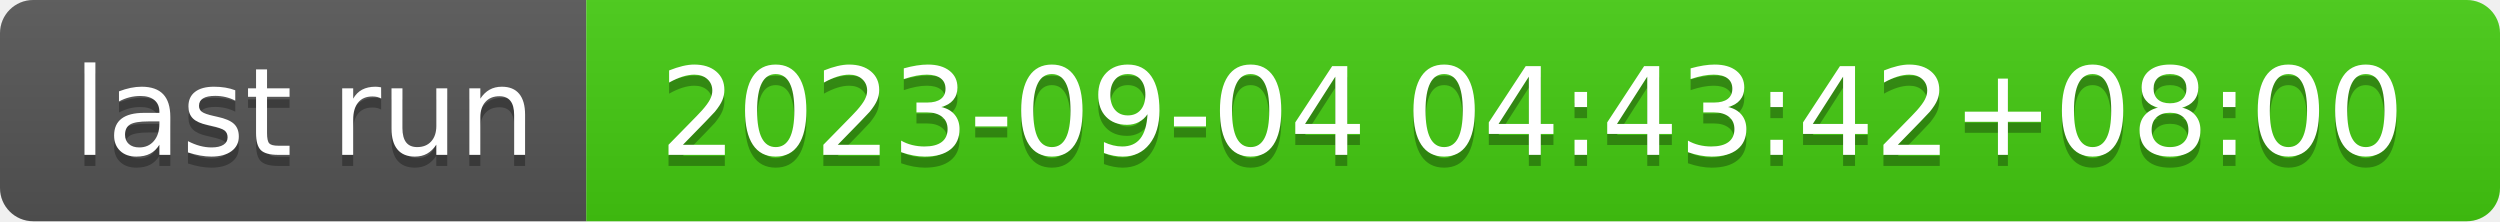
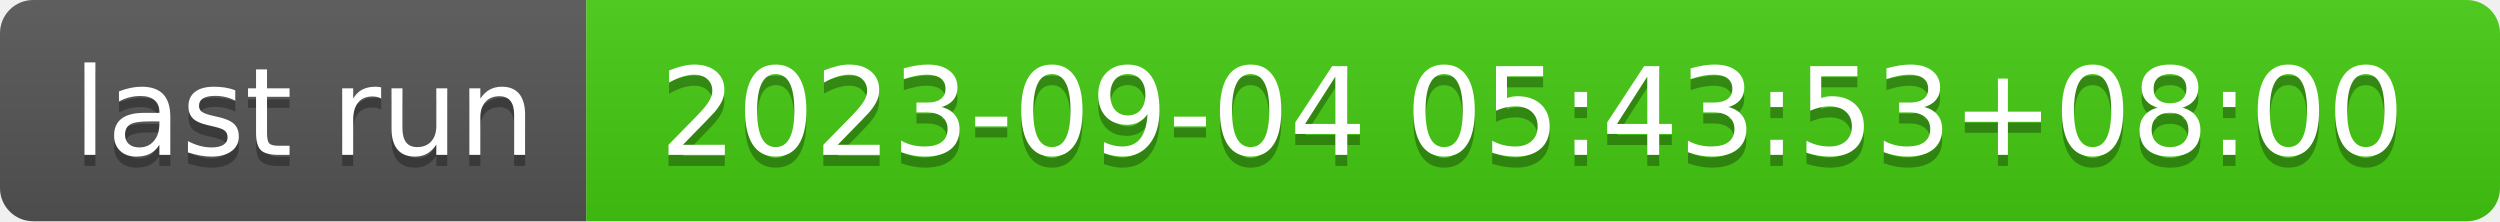
- <svg xmlns="http://www.w3.org/2000/svg" width="226" height="20" role="img" aria-label="last run: 2023-09-04 04:43:42+08:00">
+ <svg xmlns="http://www.w3.org/2000/svg" width="226" height="20" role="img" aria-label="last run: 2023-09-04 05:43:53+08:00">
  <linearGradient id="s" x2="0" y2="100%">
    <stop offset="0" stop-color="#bbb" stop-opacity=".1" />
    <stop offset="1" stop-opacity=".1" />
  </linearGradient>
  <clipPath id="r">
    <rect width="226" height="20" rx="3" fill="#fff" />
  </clipPath>
  <g clip-path="url(#r)">
    <rect width="53" height="20" fill="#555" />
    <rect x="53" width="173" height="20" fill="#4c1" />
    <rect width="226" height="20" fill="url(#s)" />
  </g>
  <g fill="#fff" text-anchor="middle" font-family="Verdana,Geneva,DejaVu Sans,sans-serif" text-rendering="geometricPrecision" font-size="110">
    <text aria-hidden="true" x="275" y="150" fill="#010101" fill-opacity=".3" transform="scale(.1)" textLength="430">last run</text>
    <text x="275" y="140" transform="scale(.1)" fill="#fff" textLength="430">last run</text>
-     <text aria-hidden="true" x="1385" y="150" fill="#010101" fill-opacity=".3" transform="scale(.1)" textLength="1630">2023-09-04 04:43:42+08:00</text>
-     <text x="1385" y="140" transform="scale(.1)" fill="#fff" textLength="1630">2023-09-04 04:43:42+08:00</text>
+     <text aria-hidden="true" x="1385" y="150" fill="#010101" fill-opacity=".3" transform="scale(.1)" textLength="1630">2023-09-04 05:43:53+08:00</text>
+     <text x="1385" y="140" transform="scale(.1)" fill="#fff" textLength="1630">2023-09-04 05:43:53+08:00</text>
  </g>
</svg>
